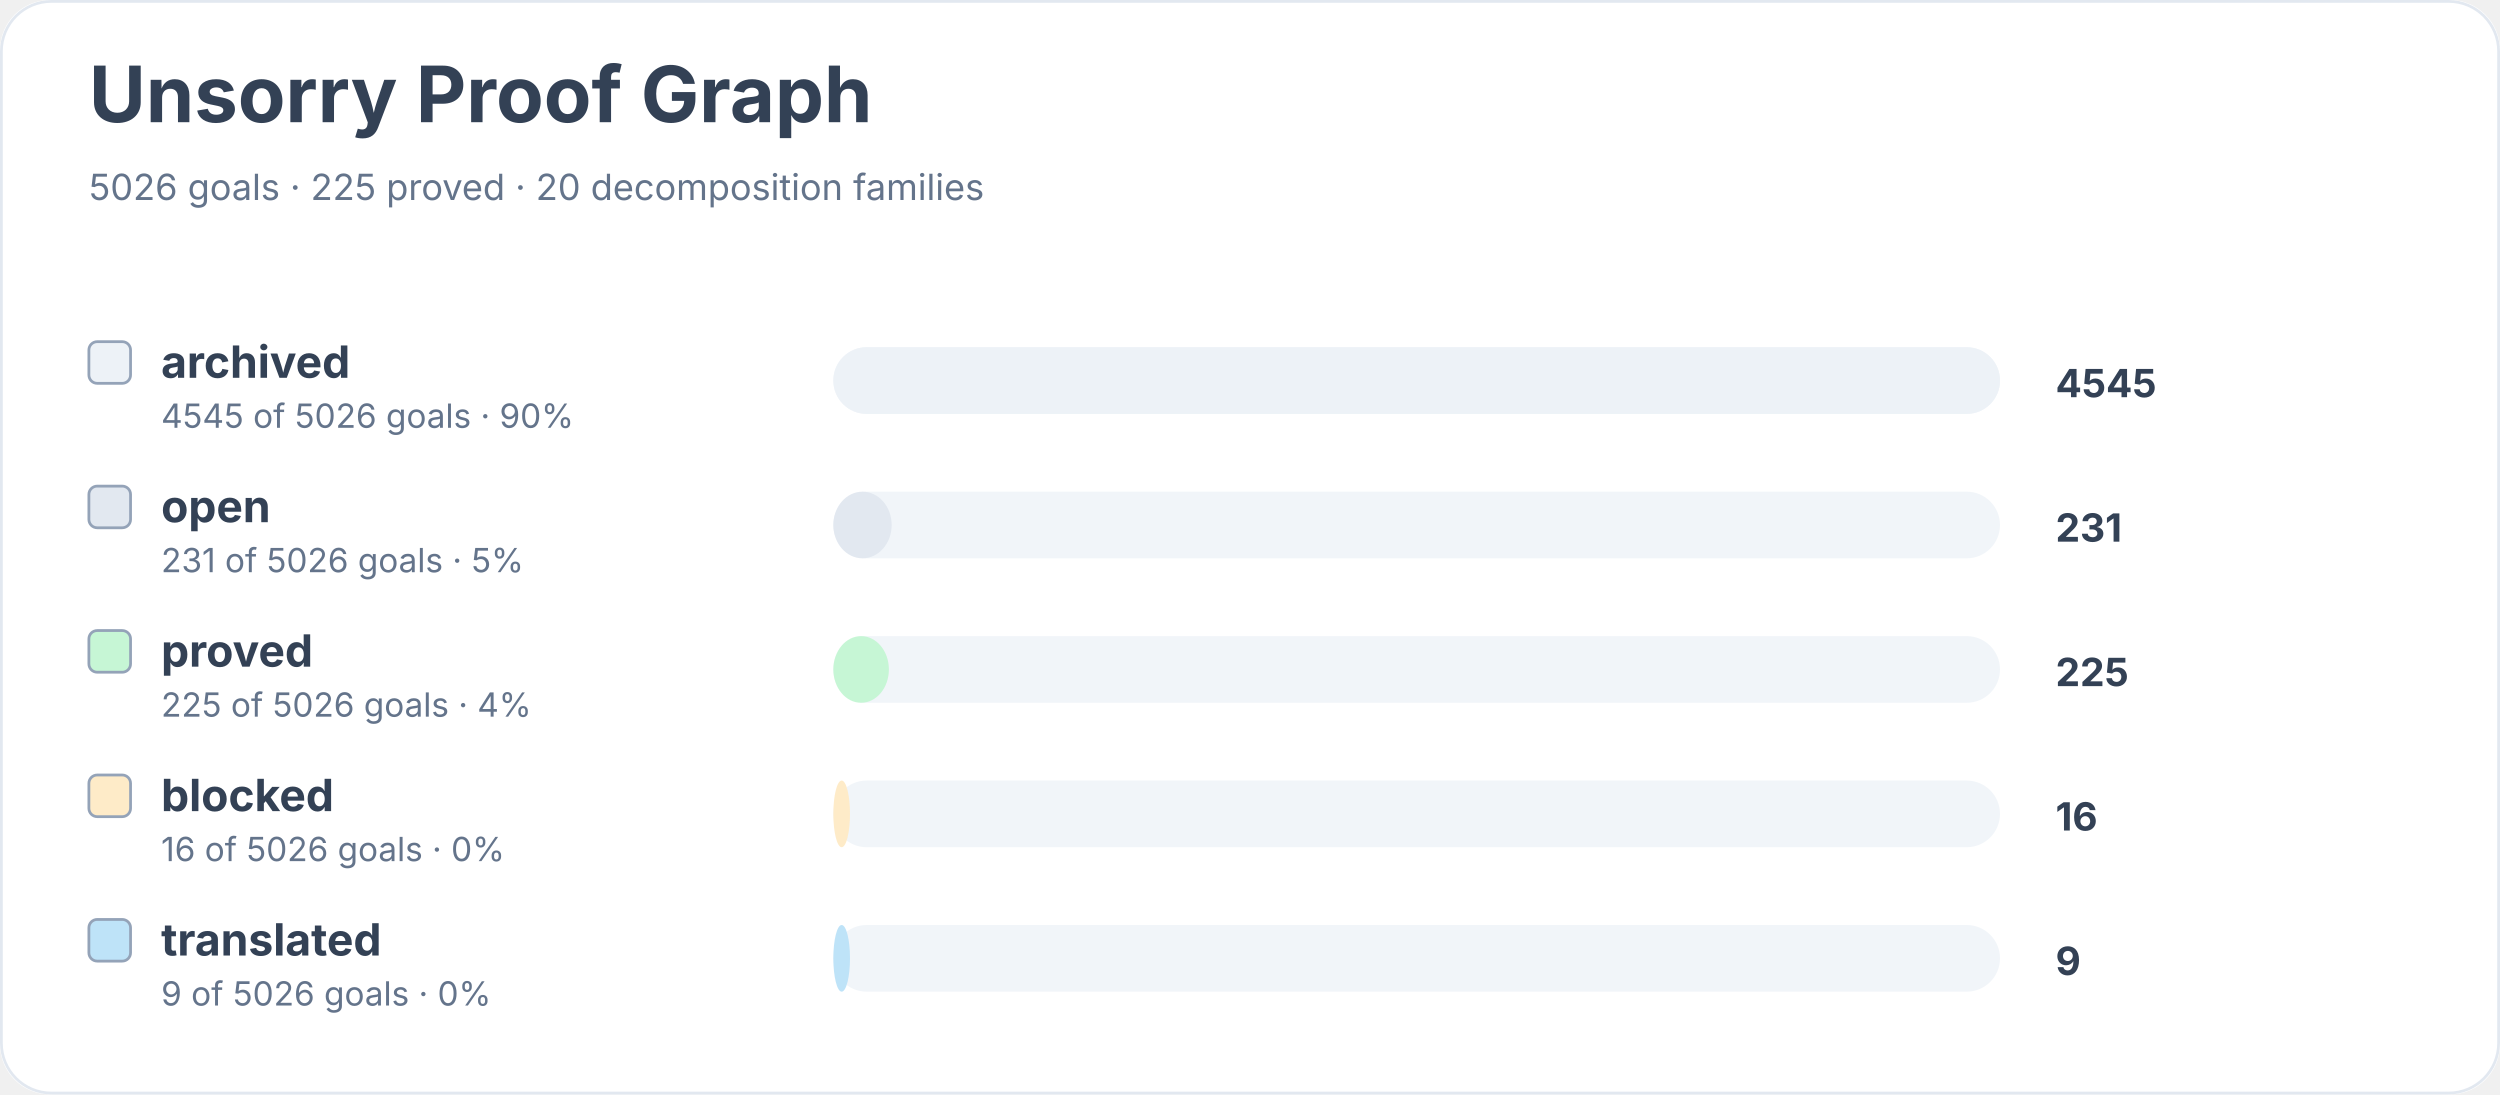
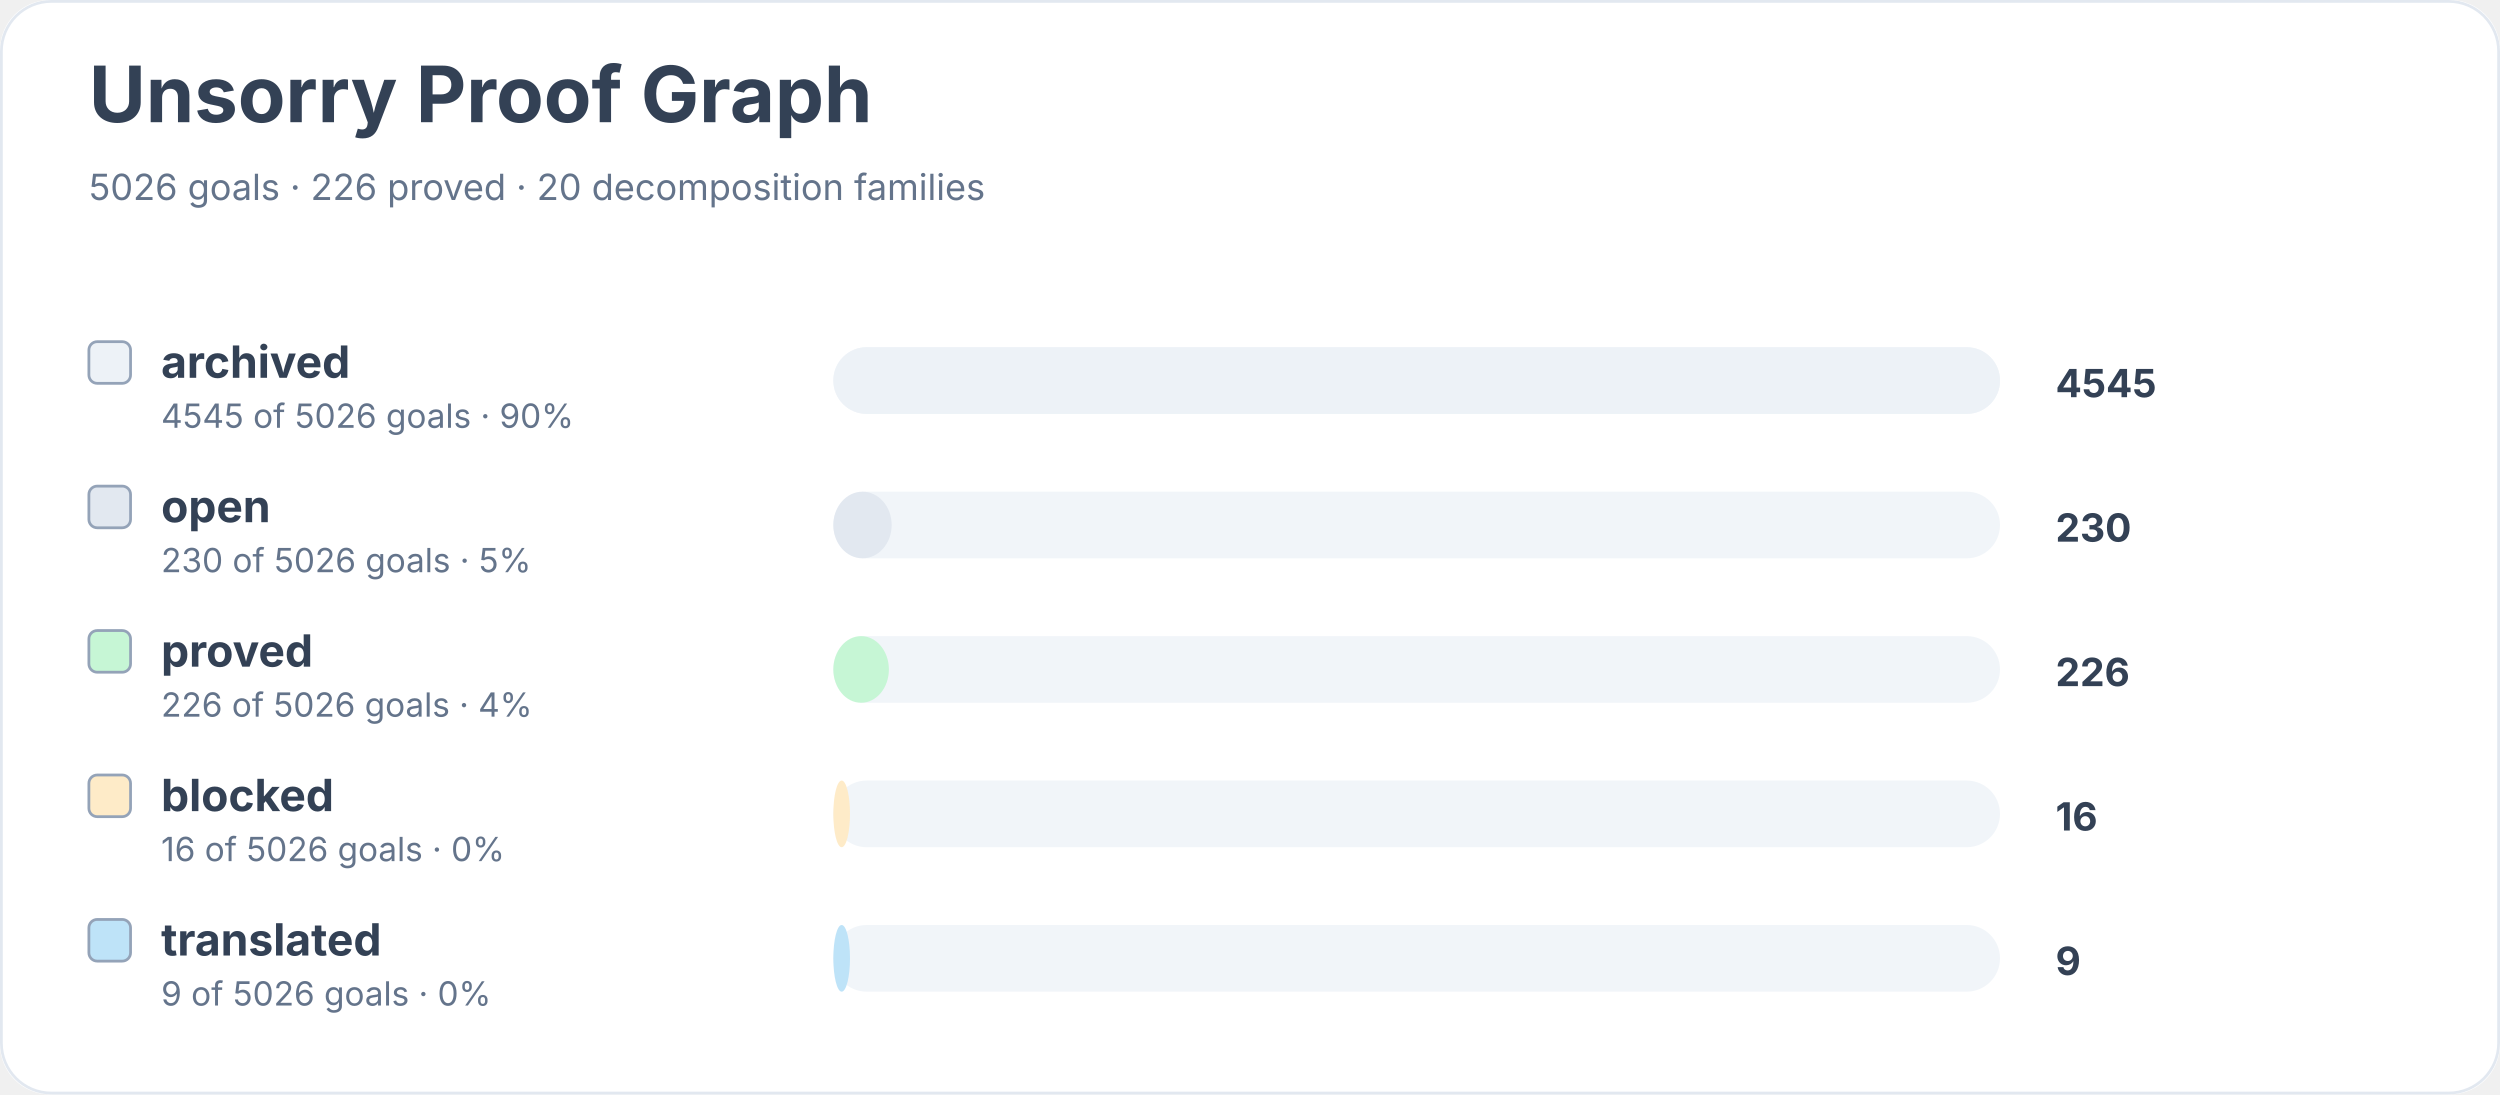
<svg xmlns="http://www.w3.org/2000/svg" width="900" height="394" viewBox="0 0 900 394" role="img" aria-labelledby="title desc">
  <rect width="900" height="100%" rx="18" fill="#ffffff" />
  <rect x="0.5" y="0.5" width="899" height="393" rx="18" fill="none" stroke="#e2e8f0" />
  <text x="32" y="44" font-family="Inter, system-ui, sans-serif" font-size="28" font-weight="700" fill="#334155">Unsorry Proof Graph</text>
-   <text x="32" y="72" font-family="Inter, system-ui, sans-serif" font-size="13" fill="#64748b">5026 goals · 225 proved · 20 decomposition families</text>
+   <text x="32" y="72" font-family="Inter, system-ui, sans-serif" font-size="13" fill="#64748b">5026 goals · 226 proved · 20 decomposition families</text>
  <rect x="32" y="123" width="15" height="15" rx="3" fill="#edf2f7" stroke="#94a3b8" />
  <text x="58" y="136" font-family="Inter, system-ui, sans-serif" font-size="16" font-weight="650" fill="#334155">archived</text>
  <text x="58" y="154" font-family="Inter, system-ui, sans-serif" font-size="12" fill="#64748b">4545 of 5026 goals · 90%</text>
  <rect x="300" y="125" width="420" height="24" rx="12" fill="#f1f5f9" />
  <rect x="300" y="125" width="420" height="24" rx="12" fill="#edf2f7" />
  <text x="740" y="143" font-family="Inter, system-ui, sans-serif" font-size="14" font-weight="700" fill="#334155">4545</text>
  <rect x="32" y="175" width="15" height="15" rx="3" fill="#e2e8f0" stroke="#94a3b8" />
  <text x="58" y="188" font-family="Inter, system-ui, sans-serif" font-size="16" font-weight="650" fill="#334155">open</text>
-   <text x="58" y="206" font-family="Inter, system-ui, sans-serif" font-size="12" fill="#64748b">231 of 5026 goals · 5%</text>
+   <text x="58" y="206" font-family="Inter, system-ui, sans-serif" font-size="12" fill="#64748b">230 of 5026 goals · 5%</text>
  <rect x="300" y="177" width="420" height="24" rx="12" fill="#f1f5f9" />
  <rect x="300" y="177" width="21" height="24" rx="12" fill="#e2e8f0" />
-   <text x="740" y="195" font-family="Inter, system-ui, sans-serif" font-size="14" font-weight="700" fill="#334155">231</text>
+   <text x="740" y="195" font-family="Inter, system-ui, sans-serif" font-size="14" font-weight="700" fill="#334155">230</text>
  <rect x="32" y="227" width="15" height="15" rx="3" fill="#c6f6d5" stroke="#94a3b8" />
  <text x="58" y="240" font-family="Inter, system-ui, sans-serif" font-size="16" font-weight="650" fill="#334155">proved</text>
-   <text x="58" y="258" font-family="Inter, system-ui, sans-serif" font-size="12" fill="#64748b">225 of 5026 goals · 4%</text>
+   <text x="58" y="258" font-family="Inter, system-ui, sans-serif" font-size="12" fill="#64748b">226 of 5026 goals · 4%</text>
  <rect x="300" y="229" width="420" height="24" rx="12" fill="#f1f5f9" />
  <rect x="300" y="229" width="20" height="24" rx="12" fill="#c6f6d5" />
-   <text x="740" y="247" font-family="Inter, system-ui, sans-serif" font-size="14" font-weight="700" fill="#334155">225</text>
+   <text x="740" y="247" font-family="Inter, system-ui, sans-serif" font-size="14" font-weight="700" fill="#334155">226</text>
  <rect x="32" y="279" width="15" height="15" rx="3" fill="#feebc8" stroke="#94a3b8" />
  <text x="58" y="292" font-family="Inter, system-ui, sans-serif" font-size="16" font-weight="650" fill="#334155">blocked</text>
  <text x="58" y="310" font-family="Inter, system-ui, sans-serif" font-size="12" fill="#64748b">16 of 5026 goals · 0%</text>
  <rect x="300" y="281" width="420" height="24" rx="12" fill="#f1f5f9" />
  <rect x="300" y="281" width="6" height="24" rx="12" fill="#feebc8" />
  <text x="740" y="299" font-family="Inter, system-ui, sans-serif" font-size="14" font-weight="700" fill="#334155">16</text>
  <rect x="32" y="331" width="15" height="15" rx="3" fill="#bee3f8" stroke="#94a3b8" />
  <text x="58" y="344" font-family="Inter, system-ui, sans-serif" font-size="16" font-weight="650" fill="#334155">translated</text>
  <text x="58" y="362" font-family="Inter, system-ui, sans-serif" font-size="12" fill="#64748b">9 of 5026 goals · 0%</text>
  <rect x="300" y="333" width="420" height="24" rx="12" fill="#f1f5f9" />
  <rect x="300" y="333" width="6" height="24" rx="12" fill="#bee3f8" />
  <text x="740" y="351" font-family="Inter, system-ui, sans-serif" font-size="14" font-weight="700" fill="#334155">9</text>
</svg>
